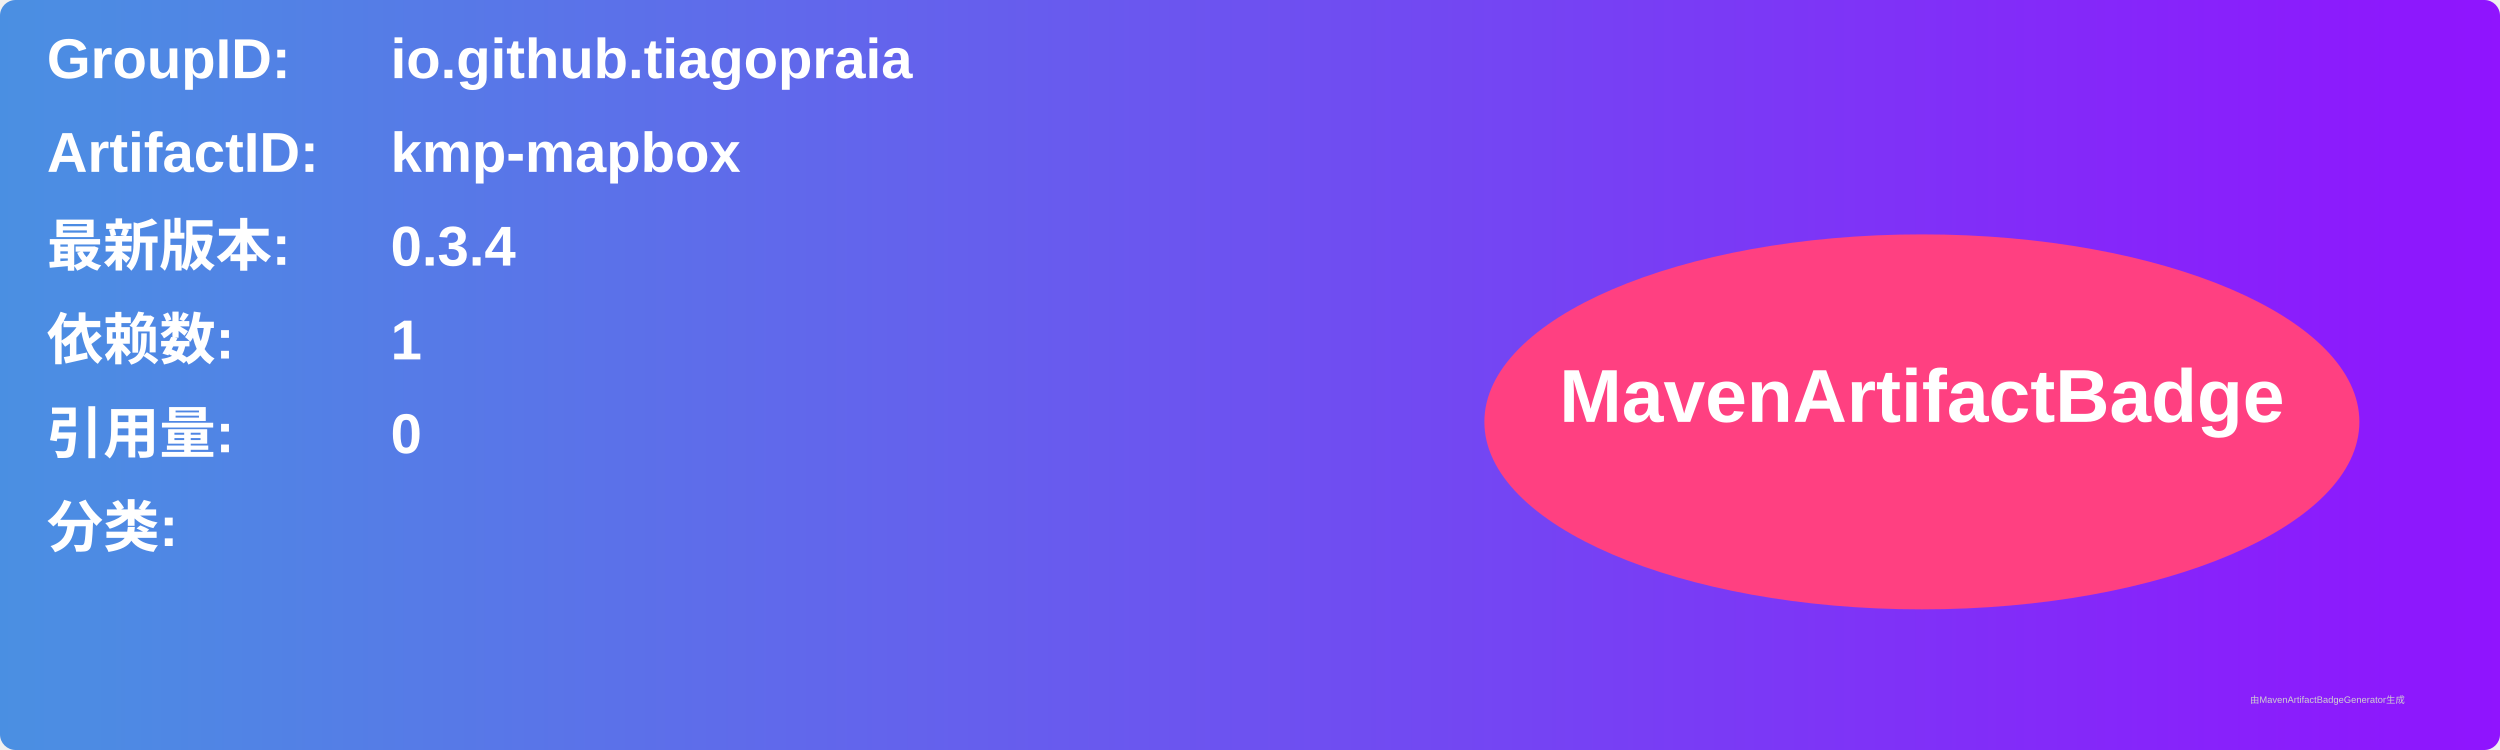
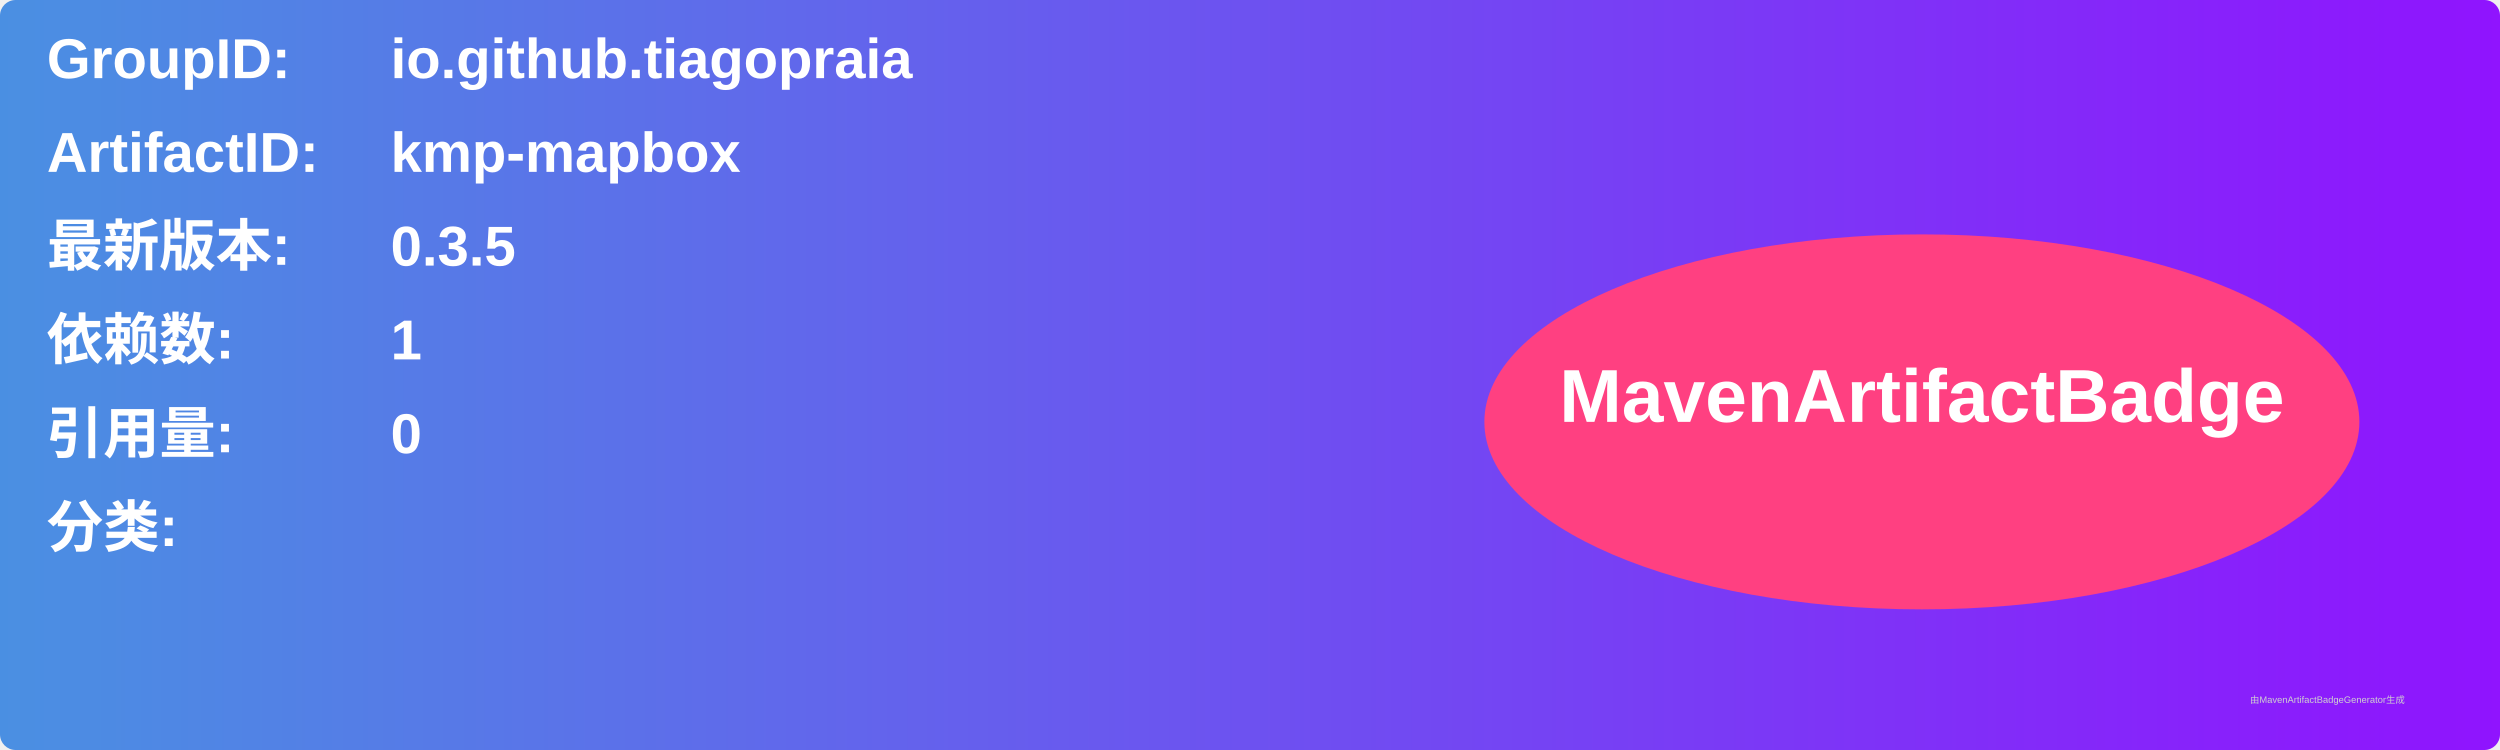
<svg xmlns="http://www.w3.org/2000/svg" width="800" height="240" viewBox="0 0 800 240">
  <linearGradient id="grad" x1="0%" y1="0%" x2="100%" y2="0%">
    <stop offset="0%" stop-color="#4a90e2" />
    <stop offset="100%" stop-color="#9013fe" />
  </linearGradient>
  <rect width="100%" height="100%" rx="5" ry="5" fill="url(#grad)" />
  <g transform="translate(15, 15)">
    <text x="0" y="10" font-family="Arial" font-size="18" fill="white" font-weight="bold" width="260">GroupID:</text>
    <text x="110" y="10" font-family="Arial" font-size="18" fill="white" font-weight="bold" width="460">io.github.tiagopraia</text>
    <text x="0" y="40" font-family="Arial" font-size="18" fill="white" font-weight="bold" width="260">ArtifactID:</text>
    <text x="110" y="40" font-family="Arial" font-size="18" fill="white" font-weight="bold" width="460">kmp-mapbox</text>
    <text x="0" y="70" font-family="Arial" font-size="18" fill="white" font-weight="bold">最新版本:</text>
    <text x="110" y="70" font-family="Arial" font-size="18" fill="white" font-weight="bold">
-       <tspan font-weight="bold">0.3.4</tspan>
+       <tspan font-weight="bold">0.3.5</tspan>
    </text>
    <text x="0" y="100" font-family="Arial" font-size="18" fill="white" font-weight="bold">依赖数: </text>
    <text x="110" y="100" font-family="Arial" font-size="18" fill="white">
      <tspan font-weight="bold">1</tspan>
    </text>
    <text x="0" y="130" font-family="Arial" font-size="18" fill="white" font-weight="bold">引用量: </text>
    <text x="110" y="130" font-family="Arial" font-size="18" fill="white">
      <tspan font-weight="bold">0</tspan>
    </text>
    <text x="0" y="160" font-family="Arial" font-size="18" fill="white" font-weight="bold">分类:</text>
    <text x="10" y="190" font-family="Arial" font-size="10" fill="white">
      <tspan font-weight="bold" />
    </text>
    <ellipse cx="600" cy="120" rx="140" ry="60" fill="#ff4081" />
    <text x="600" y="120" text-anchor="middle" font-family="Arial" font-size="24" fill="white" font-weight="bold">MavenArtifactBadge</text>
  </g>
  <text x="720" y="225" font-family="Arial" font-size="3" fill="#d0d0d0">由MavenArtifactBadgeGenerator生成</text>
</svg>
